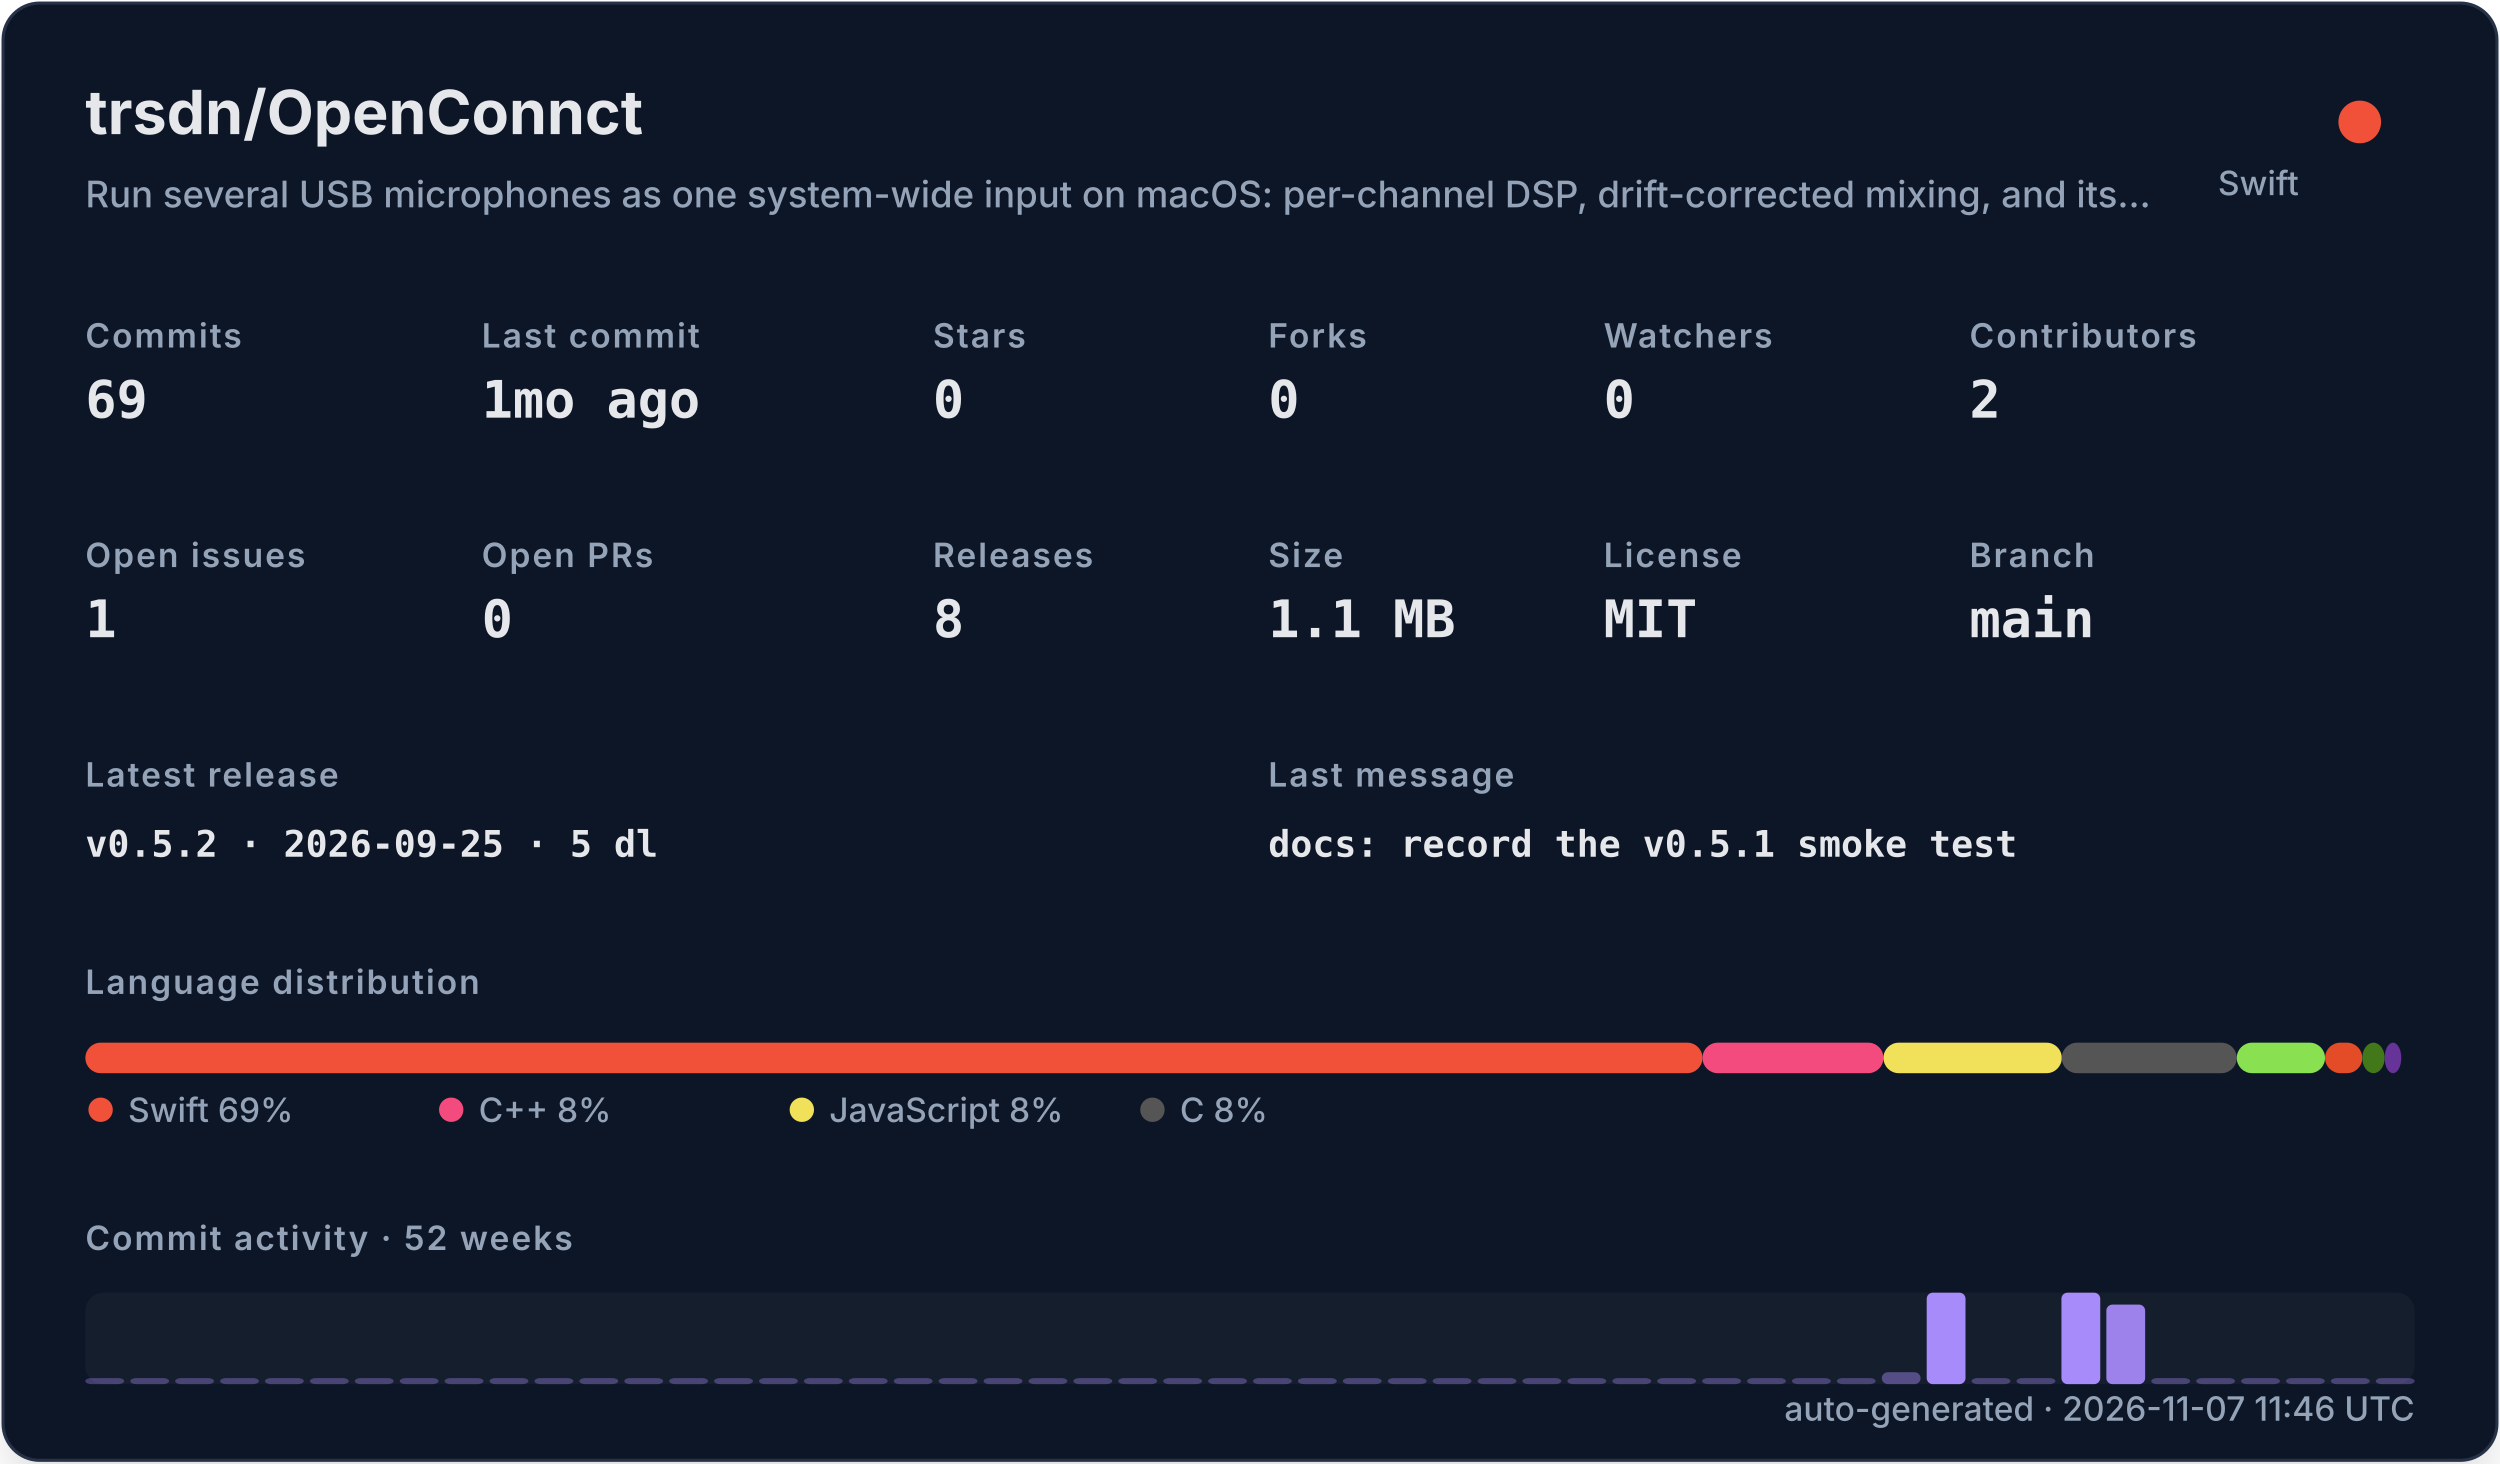
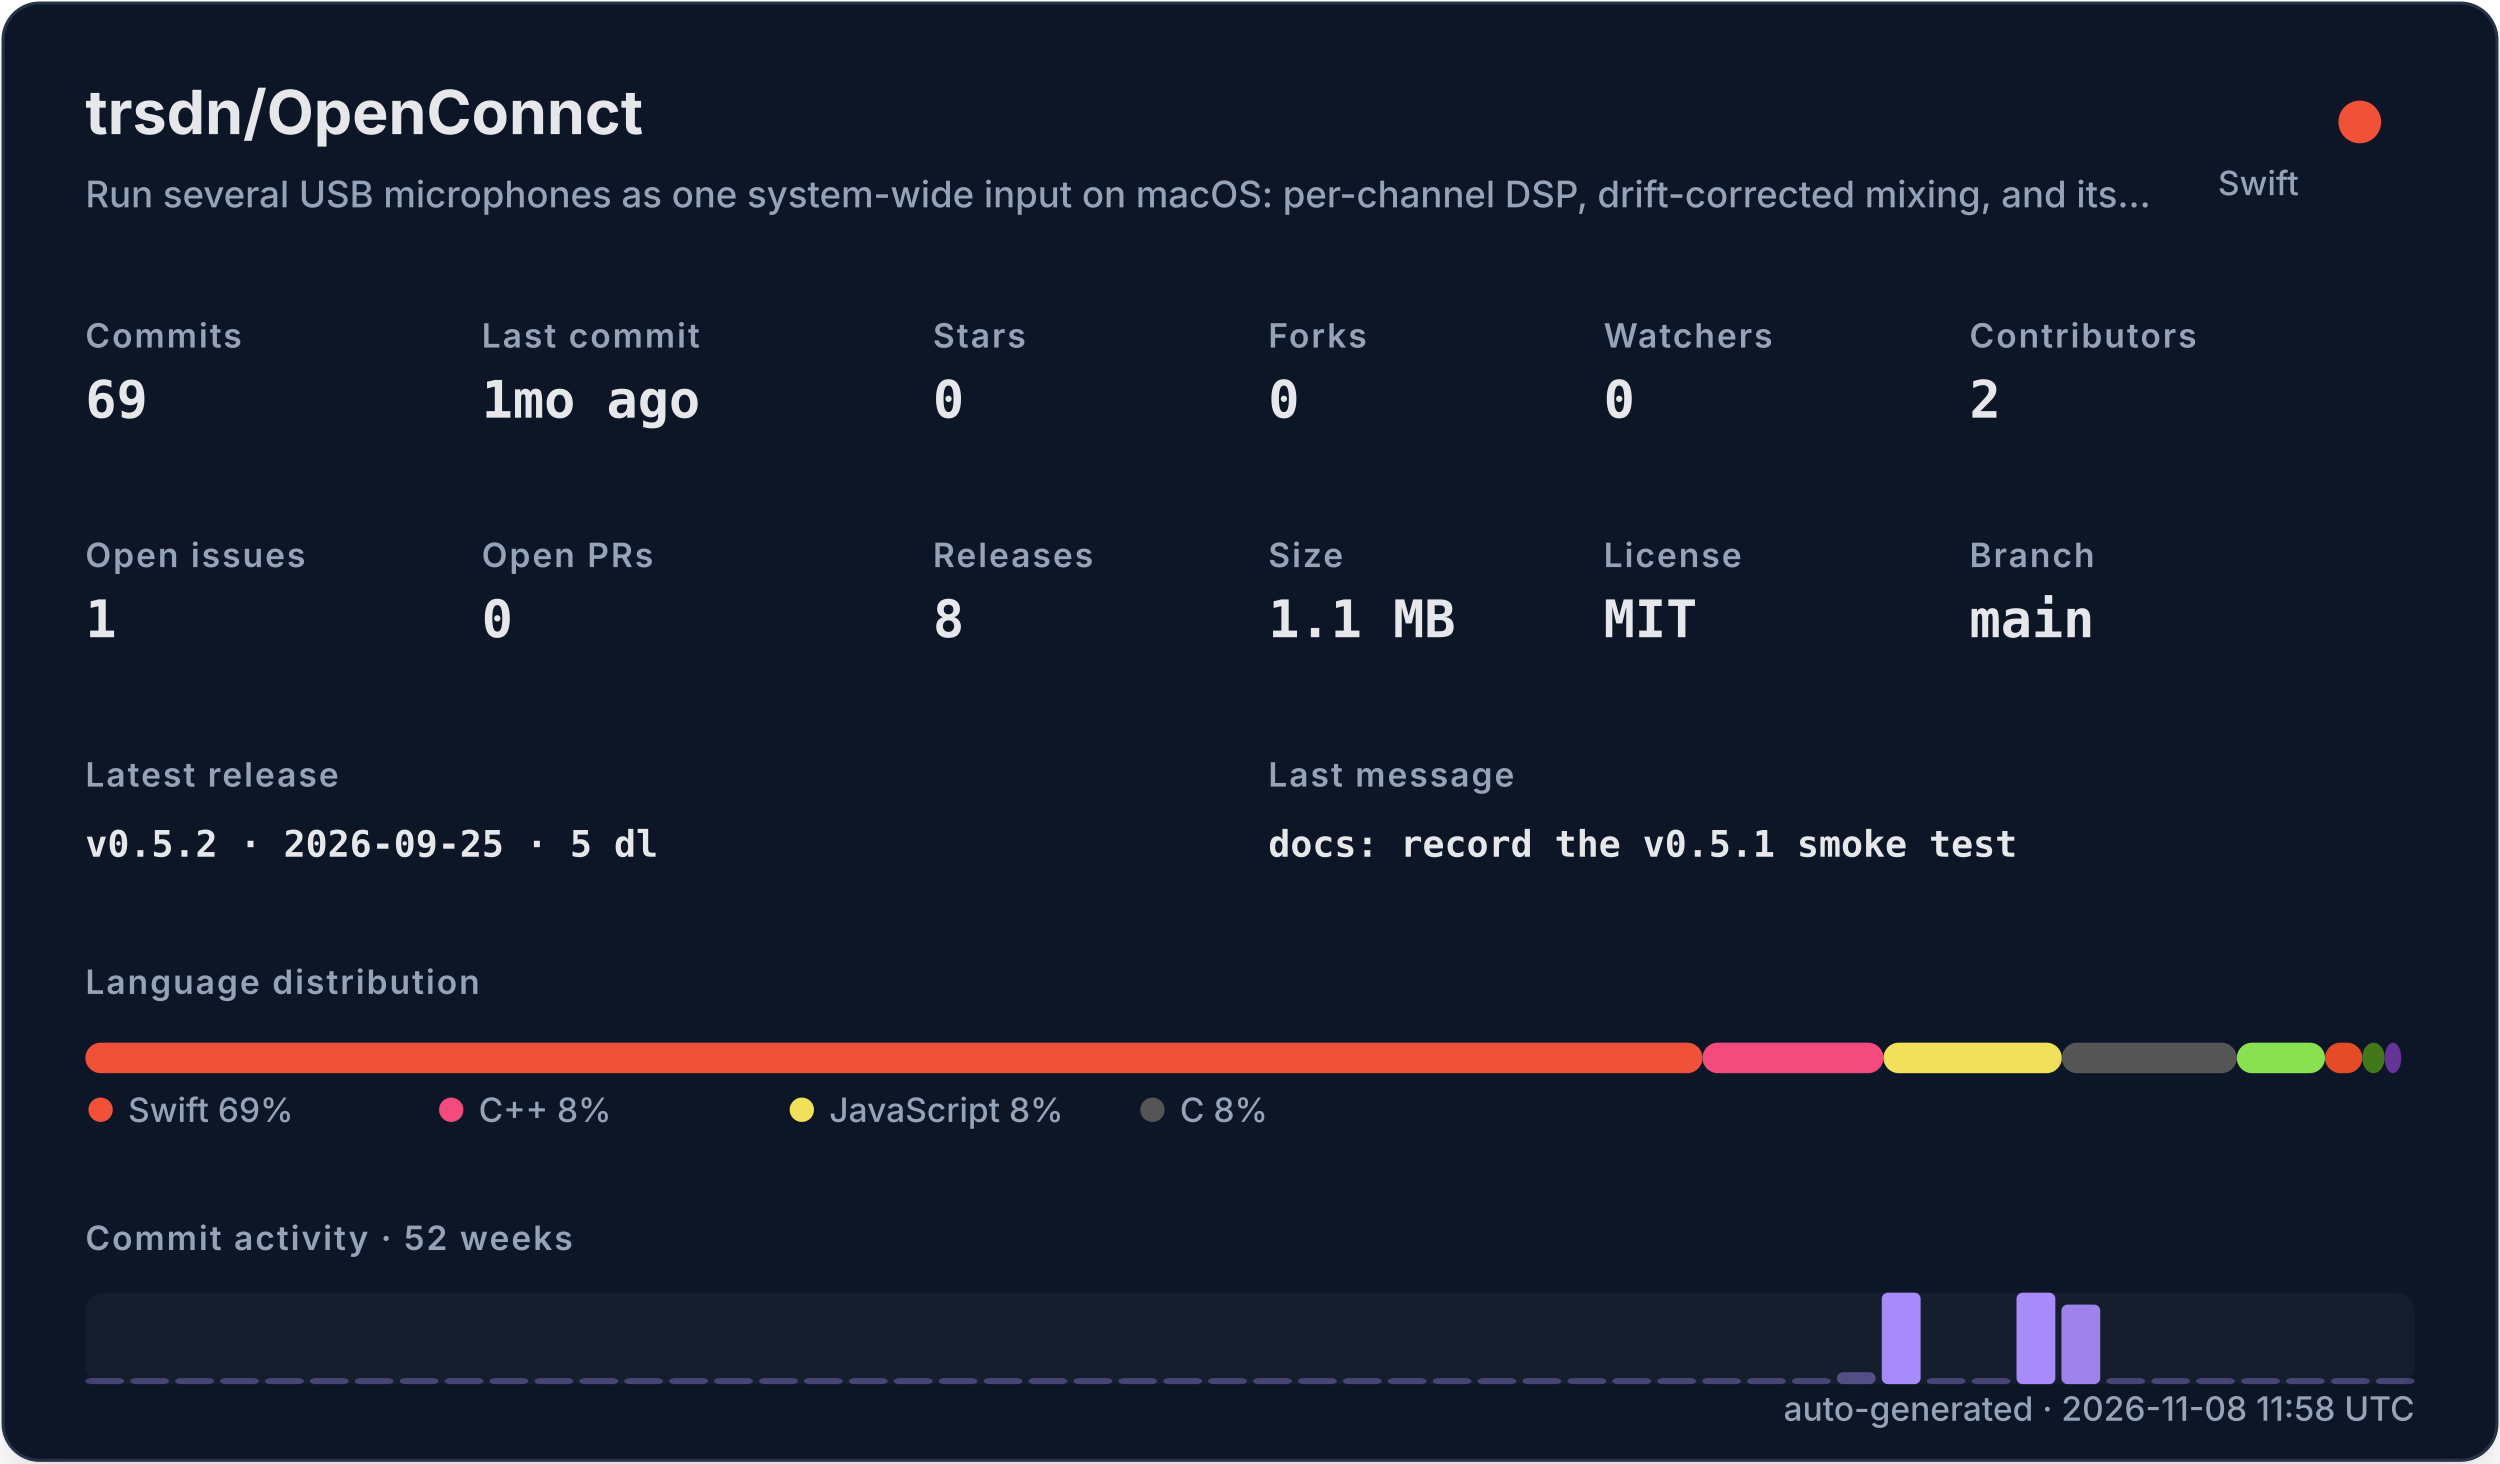
<svg xmlns="http://www.w3.org/2000/svg" width="820" height="480" viewBox="0 0 820 480" role="img">
  <defs>
    <filter id="shadow" x="-10%" y="-10%" width="120%" height="120%">
      <feDropShadow dx="0" dy="8" stdDeviation="10" flood-color="#000000" flood-opacity="0.16" />
    </filter>
    <style>
    .title { font: 700 20px -apple-system,BlinkMacSystemFont,"Segoe UI",sans-serif; fill: #e5e7eb; }
    .subtitle { font: 500 12px -apple-system,BlinkMacSystemFont,"Segoe UI",sans-serif; fill: #94a3b8; }
    .label { font: 600 11px -apple-system,BlinkMacSystemFont,"Segoe UI",sans-serif; fill: #94a3b8; text-transform: uppercase; letter-spacing: .06em; }
    .value { font: 700 17px ui-monospace,SFMono-Regular,Menlo,monospace; fill: #e5e7eb; }
    .small { font: 500 11px -apple-system,BlinkMacSystemFont,"Segoe UI",sans-serif; fill: #94a3b8; }
    .tiny { font: 500 10px -apple-system,BlinkMacSystemFont,"Segoe UI",sans-serif; fill: #94a3b8; }
    .mono { font: 650 12px ui-monospace,SFMono-Regular,Menlo,monospace; fill: #e5e7eb; }
  </style>
  </defs>
  <rect x="1" y="1" width="818" height="478" rx="12" fill="#111827" stroke="#263247" filter="url(#shadow)" />
  <text x="28" y="44" class="title">trsdn/OpenConnct</text>
  <text x="28" y="68" class="subtitle">Run several USB microphones as one system-wide input on macOS: per-channel DSP, drift-corrected mixing, and its…</text>
  <circle cx="774" cy="40" r="7" fill="#F05138" />
  <text x="754" y="64" text-anchor="end" class="small">Swift</text>
  <text x="28" y="114" class="label">Commits</text>
  <text x="28" y="137" class="value">69</text>
  <text x="158" y="114" class="label">Last commit</text>
  <text x="158" y="137" class="value">1mo ago</text>
  <text x="306" y="114" class="label">Stars</text>
  <text x="306" y="137" class="value">0</text>
  <text x="416" y="114" class="label">Forks</text>
  <text x="416" y="137" class="value">0</text>
  <text x="526" y="114" class="label">Watchers</text>
  <text x="526" y="137" class="value">0</text>
  <text x="646" y="114" class="label">Contributors</text>
  <text x="646" y="137" class="value">2</text>
  <text x="28" y="186" class="label">Open issues</text>
  <text x="28" y="209" class="value">1</text>
  <text x="158" y="186" class="label">Open PRs</text>
  <text x="158" y="209" class="value">0</text>
  <text x="306" y="186" class="label">Releases</text>
  <text x="306" y="209" class="value">8</text>
  <text x="416" y="186" class="label">Size</text>
  <text x="416" y="209" class="value">1.1 MB</text>
  <text x="526" y="186" class="label">License</text>
  <text x="526" y="209" class="value">MIT</text>
  <text x="646" y="186" class="label">Branch</text>
  <text x="646" y="209" class="value">main</text>
  <text x="28" y="258" class="label">Latest release</text>
  <text x="28" y="281" class="mono">v0.5.2 · 2026-09-25 · 5 dl</text>
  <text x="416" y="258" class="label">Last message</text>
  <text x="416" y="281" class="mono">docs: record the v0.5.1 smoke test</text>
  <text x="28" y="326" class="label">Language distribution</text>
  <rect x="28.00" y="342" width="530.42" height="10" rx="5" fill="#F05138" />
  <rect x="558.42" y="342" width="59.36" height="10" rx="5" fill="#f34b7d" />
  <rect x="617.78" y="342" width="58.49" height="10" rx="5" fill="#f1e05a" />
  <rect x="676.27" y="342" width="57.38" height="10" rx="5" fill="#555555" />
  <rect x="733.66" y="342" width="28.95" height="10" rx="5" fill="#89e051" />
  <rect x="762.61" y="342" width="12.22" height="10" rx="5" fill="#e34c26" />
  <rect x="774.83" y="342" width="7.34" height="10" rx="5" fill="#427819" />
  <rect x="782.17" y="342" width="5.45" height="10" rx="5" fill="#663399" />
  <circle cx="33" cy="364" r="4" fill="#F05138" />
  <text x="42" y="368" class="small">Swift 69%</text>
  <circle cx="148" cy="364" r="4" fill="#f34b7d" />
  <text x="157" y="368" class="small">C++ 8%</text>
  <circle cx="263" cy="364" r="4" fill="#f1e05a" />
  <text x="272" y="368" class="small">JavaScript 8%</text>
  <circle cx="378" cy="364" r="4" fill="#555555" />
  <text x="387" y="368" class="small">C 8%</text>
  <text x="28" y="410" class="label">Commit activity · 52 weeks</text>
  <rect x="28" y="424" width="764" height="30" rx="6" fill="#1f2937" opacity=".42" />
  <rect x="28.00" y="452.00" width="12.73" height="2.00" rx="2" fill="#a78bfa" opacity="0.35" />
  <rect x="42.73" y="452.00" width="12.73" height="2.00" rx="2" fill="#a78bfa" opacity="0.35" />
  <rect x="57.46" y="452.00" width="12.73" height="2.00" rx="2" fill="#a78bfa" opacity="0.35" />
  <rect x="72.19" y="452.00" width="12.73" height="2.00" rx="2" fill="#a78bfa" opacity="0.35" />
  <rect x="86.92" y="452.00" width="12.73" height="2.00" rx="2" fill="#a78bfa" opacity="0.35" />
  <rect x="101.65" y="452.00" width="12.73" height="2.00" rx="2" fill="#a78bfa" opacity="0.35" />
  <rect x="116.38" y="452.00" width="12.73" height="2.00" rx="2" fill="#a78bfa" opacity="0.35" />
  <rect x="131.12" y="452.00" width="12.73" height="2.00" rx="2" fill="#a78bfa" opacity="0.35" />
  <rect x="145.85" y="452.00" width="12.73" height="2.00" rx="2" fill="#a78bfa" opacity="0.35" />
  <rect x="160.58" y="452.00" width="12.73" height="2.00" rx="2" fill="#a78bfa" opacity="0.35" />
  <rect x="175.31" y="452.00" width="12.73" height="2.00" rx="2" fill="#a78bfa" opacity="0.35" />
  <rect x="190.04" y="452.00" width="12.73" height="2.00" rx="2" fill="#a78bfa" opacity="0.35" />
  <rect x="204.77" y="452.00" width="12.73" height="2.00" rx="2" fill="#a78bfa" opacity="0.35" />
  <rect x="219.50" y="452.00" width="12.73" height="2.00" rx="2" fill="#a78bfa" opacity="0.35" />
  <rect x="234.23" y="452.00" width="12.73" height="2.00" rx="2" fill="#a78bfa" opacity="0.35" />
  <rect x="248.96" y="452.00" width="12.73" height="2.00" rx="2" fill="#a78bfa" opacity="0.35" />
  <rect x="263.69" y="452.00" width="12.73" height="2.00" rx="2" fill="#a78bfa" opacity="0.35" />
  <rect x="278.42" y="452.00" width="12.73" height="2.00" rx="2" fill="#a78bfa" opacity="0.35" />
  <rect x="293.15" y="452.00" width="12.73" height="2.00" rx="2" fill="#a78bfa" opacity="0.35" />
  <rect x="307.88" y="452.00" width="12.73" height="2.00" rx="2" fill="#a78bfa" opacity="0.35" />
  <rect x="322.62" y="452.00" width="12.73" height="2.00" rx="2" fill="#a78bfa" opacity="0.35" />
  <rect x="337.35" y="452.00" width="12.73" height="2.00" rx="2" fill="#a78bfa" opacity="0.35" />
  <rect x="352.08" y="452.00" width="12.73" height="2.00" rx="2" fill="#a78bfa" opacity="0.35" />
  <rect x="366.81" y="452.00" width="12.73" height="2.00" rx="2" fill="#a78bfa" opacity="0.35" />
  <rect x="381.54" y="452.00" width="12.73" height="2.00" rx="2" fill="#a78bfa" opacity="0.35" />
  <rect x="396.27" y="452.00" width="12.73" height="2.00" rx="2" fill="#a78bfa" opacity="0.35" />
  <rect x="411.00" y="452.00" width="12.73" height="2.00" rx="2" fill="#a78bfa" opacity="0.35" />
  <rect x="425.73" y="452.00" width="12.73" height="2.00" rx="2" fill="#a78bfa" opacity="0.35" />
  <rect x="440.46" y="452.00" width="12.73" height="2.00" rx="2" fill="#a78bfa" opacity="0.35" />
  <rect x="455.19" y="452.00" width="12.73" height="2.00" rx="2" fill="#a78bfa" opacity="0.35" />
  <rect x="469.92" y="452.00" width="12.73" height="2.00" rx="2" fill="#a78bfa" opacity="0.35" />
  <rect x="484.65" y="452.00" width="12.73" height="2.00" rx="2" fill="#a78bfa" opacity="0.35" />
  <rect x="499.38" y="452.00" width="12.73" height="2.00" rx="2" fill="#a78bfa" opacity="0.35" />
  <rect x="514.12" y="452.00" width="12.73" height="2.00" rx="2" fill="#a78bfa" opacity="0.35" />
  <rect x="528.85" y="452.00" width="12.73" height="2.00" rx="2" fill="#a78bfa" opacity="0.35" />
  <rect x="543.58" y="452.00" width="12.73" height="2.00" rx="2" fill="#a78bfa" opacity="0.35" />
  <rect x="558.31" y="452.00" width="12.73" height="2.00" rx="2" fill="#a78bfa" opacity="0.35" />
  <rect x="573.04" y="452.00" width="12.73" height="2.00" rx="2" fill="#a78bfa" opacity="0.35" />
  <rect x="587.77" y="452.00" width="12.73" height="2.00" rx="2" fill="#a78bfa" opacity="0.35" />
-   <rect x="602.50" y="452.00" width="12.73" height="2.00" rx="2" fill="#a78bfa" opacity="0.35" />
-   <rect x="617.23" y="450.09" width="12.73" height="3.91" rx="2" fill="#a78bfa" opacity="0.43" />
-   <rect x="631.96" y="424.00" width="12.73" height="30.00" rx="2" fill="#a78bfa" opacity="1.00" />
+   <rect x="602.50" y="450.09" width="12.73" height="3.91" rx="2" fill="#a78bfa" opacity="0.43" />
+   <rect x="617.23" y="424.00" width="12.73" height="30.00" rx="2" fill="#a78bfa" opacity="1.00" />
+   <rect x="631.96" y="452.00" width="12.73" height="2.00" rx="2" fill="#a78bfa" opacity="0.35" />
  <rect x="646.69" y="452.00" width="12.73" height="2.00" rx="2" fill="#a78bfa" opacity="0.35" />
-   <rect x="661.42" y="452.00" width="12.73" height="2.00" rx="2" fill="#a78bfa" opacity="0.35" />
-   <rect x="676.15" y="424.00" width="12.73" height="30.00" rx="2" fill="#a78bfa" opacity="1.00" />
-   <rect x="690.88" y="427.91" width="12.73" height="26.09" rx="2" fill="#a78bfa" opacity="0.92" />
+   <rect x="661.42" y="424.00" width="12.73" height="30.00" rx="2" fill="#a78bfa" opacity="1.00" />
+   <rect x="676.15" y="427.91" width="12.73" height="26.09" rx="2" fill="#a78bfa" opacity="0.92" />
+   <rect x="690.88" y="452.00" width="12.73" height="2.00" rx="2" fill="#a78bfa" opacity="0.35" />
  <rect x="705.62" y="452.00" width="12.73" height="2.00" rx="2" fill="#a78bfa" opacity="0.35" />
  <rect x="720.35" y="452.00" width="12.73" height="2.00" rx="2" fill="#a78bfa" opacity="0.35" />
  <rect x="735.08" y="452.00" width="12.73" height="2.00" rx="2" fill="#a78bfa" opacity="0.35" />
  <rect x="749.81" y="452.00" width="12.73" height="2.00" rx="2" fill="#a78bfa" opacity="0.35" />
  <rect x="764.54" y="452.00" width="12.73" height="2.00" rx="2" fill="#a78bfa" opacity="0.35" />
  <rect x="779.27" y="452.00" width="12.73" height="2.00" rx="2" fill="#a78bfa" opacity="0.35" />
-   <text x="792" y="466" text-anchor="end" class="small">auto-generated · 2026-11-07 11:46 UTC</text>
+   <text x="792" y="466" text-anchor="end" class="small">auto-generated · 2026-11-08 11:58 UTC</text>
</svg>
